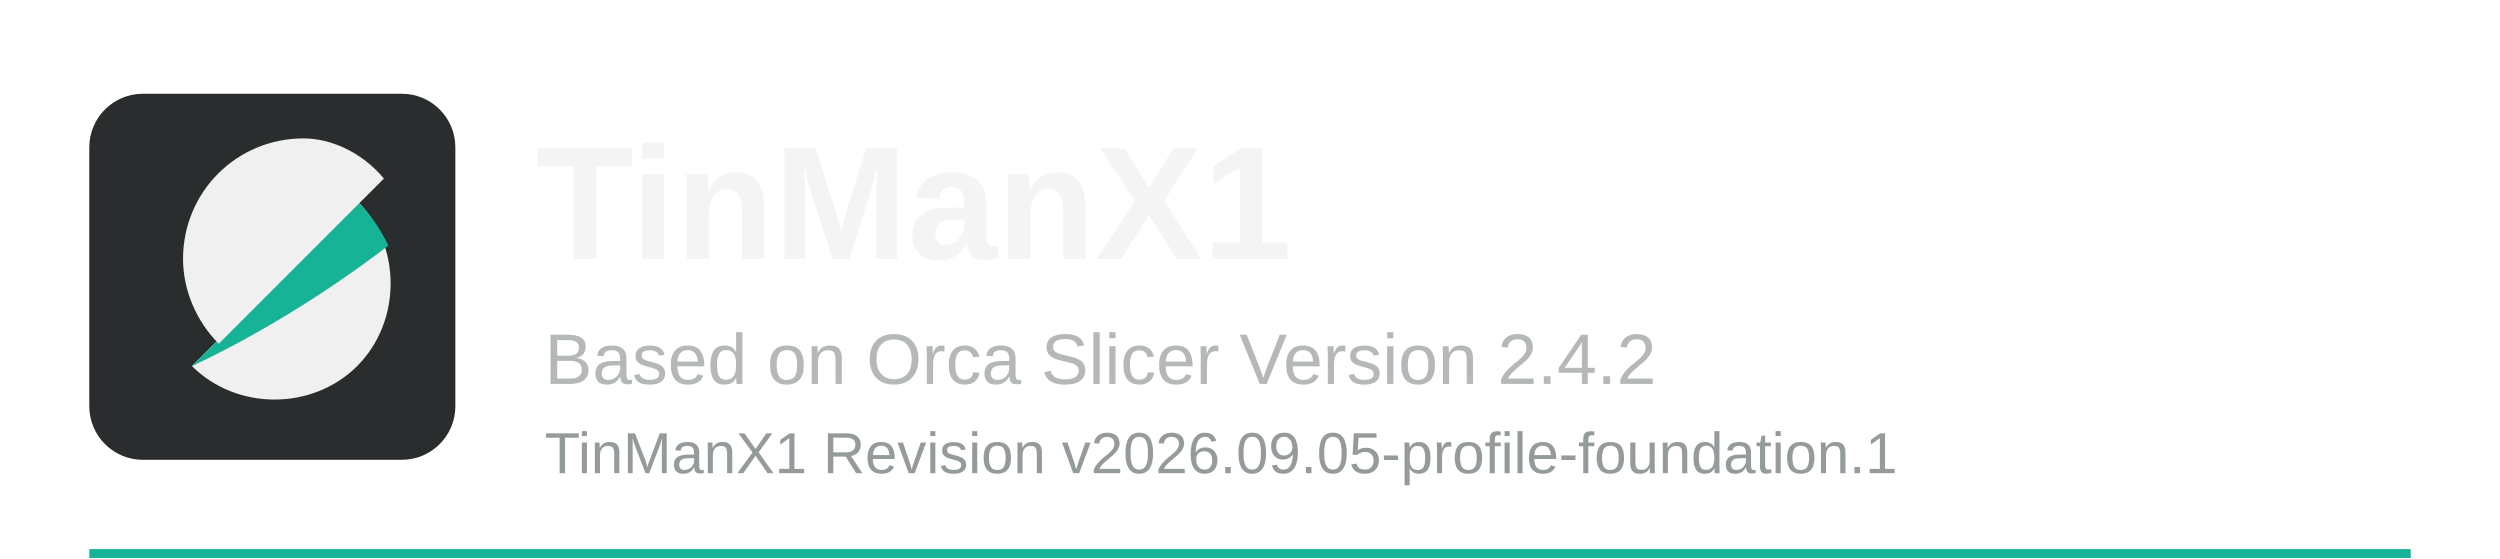
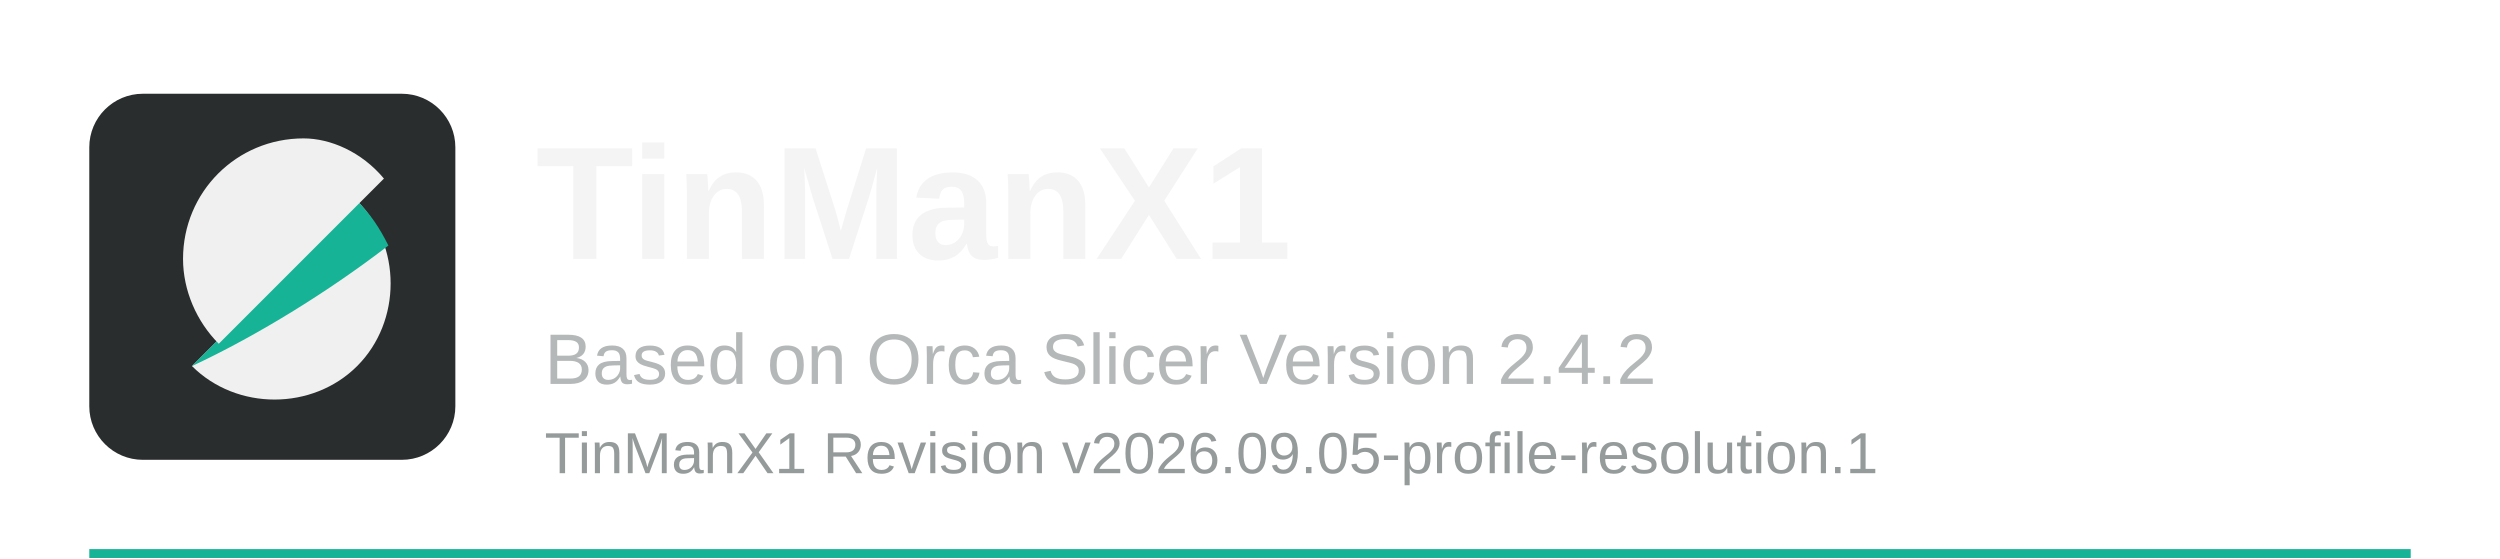
<svg xmlns="http://www.w3.org/2000/svg" width="560" height="125" viewBox="0 0 560 125">
  <rect x="20" y="123" width="520" height="2" fill="#17b397" />
  <rect x="20" y="21" width="82" height="82" rx="12" fill="#2a2d2e" />
  <path d="M43 82c10 10 27 10 37 0s10-27 0-37L43 82z" fill="#f0f0f0" />
  <path d="M80 45L43 82c15-7 31-17 44-27-2-4-4-7-7-10z" fill="#17b397" />
  <path d="M68 31c-15 0-27 12-27 27 0 7 3 14 8 19l37-37c-5-6-12-9-18-9z" fill="#f0f0f0" />
  <text x="120" y="58" font-family="Arial, Helvetica, sans-serif" font-size="36" font-weight="700" fill="#f4f4f4">TinManX1</text>
  <text x="122" y="86" font-family="Arial, Helvetica, sans-serif" font-size="16" fill="#b5b8b8">Based on Orca Slicer Version 2.4.2</text>
-   <text x="122" y="106" font-family="Arial, Helvetica, sans-serif" font-size="13" fill="#959b9b">TinManX1 Revision v2026.09.05-profile-foundation.1</text>
+   <text x="122" y="106" font-family="Arial, Helvetica, sans-serif" font-size="13" fill="#959b9b">TinManX1 Revision v2026.09.05-profile-resolution.1</text>
</svg>
